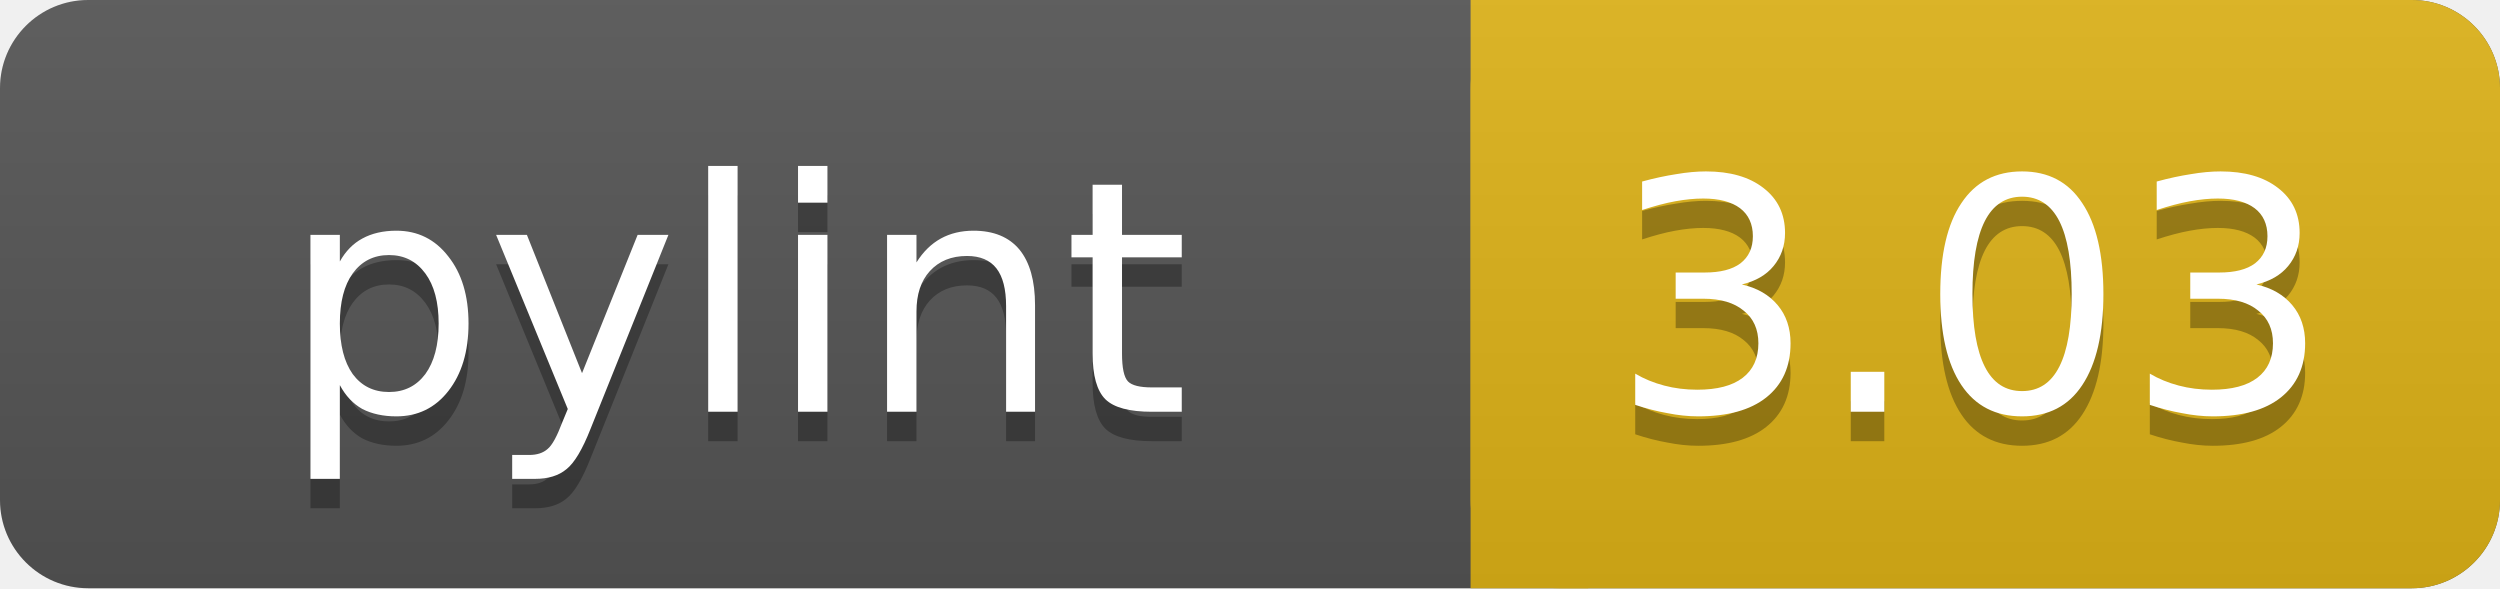
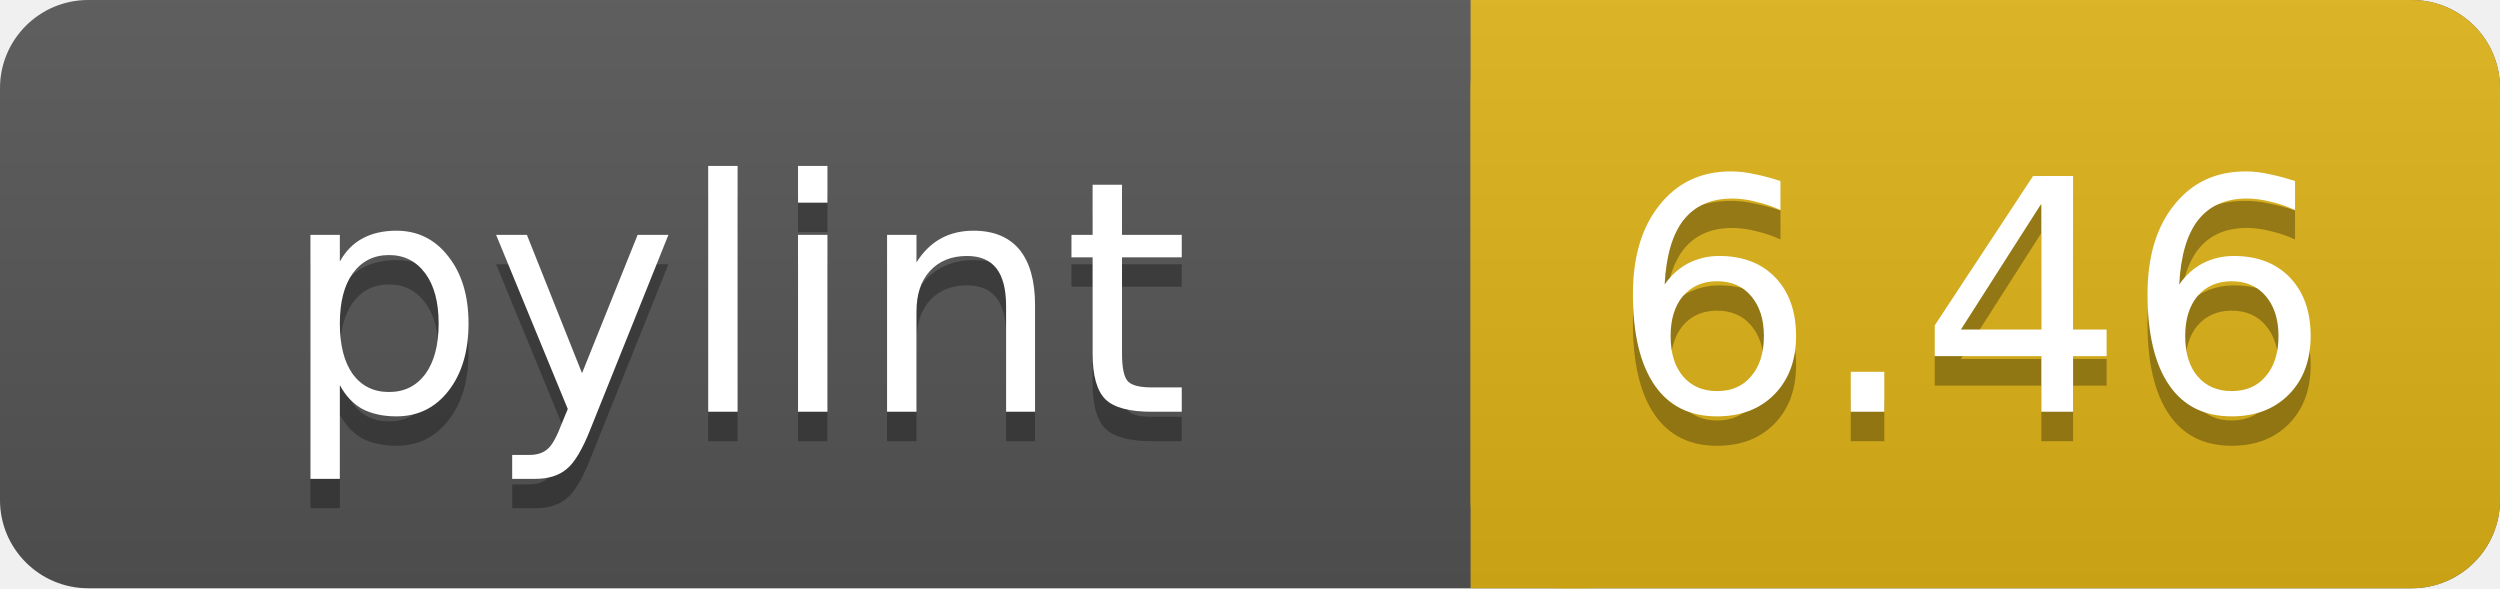
<svg xmlns="http://www.w3.org/2000/svg" width="85" height="20">
  <linearGradient id="a" x2="0" y2="100%">
    <stop offset="0" stop-color="#bbb" stop-opacity=".1" />
    <stop offset="1" stop-opacity=".1" />
  </linearGradient>
  <rect rx="3" width="85" height="20" fill="#555" />
  <rect rx="3" x="50" width="35" height="20" fill="#dfb317" />
  <path fill="#dfb317" d="M50 0h4v20h-4z" />
  <rect rx="3" width="85" height="20" fill="url(#a)" />
  <g fill="#fff" text-anchor="middle" font-family="DejaVu Sans,Verdana,Geneva,sans-serif" font-size="11">
    <text x="25" y="15" fill="#010101" fill-opacity=".3">pylint</text>
    <text x="25" y="14">pylint</text>
-     <text x="67" y="15" fill="#010101" fill-opacity=".3">3.03</text>
-     <text x="67" y="14">3.03</text>
+     <text x="67" y="15" fill="#010101" fill-opacity=".3">6.46</text>
+     <text x="67" y="14">6.46</text>
  </g>
</svg>
